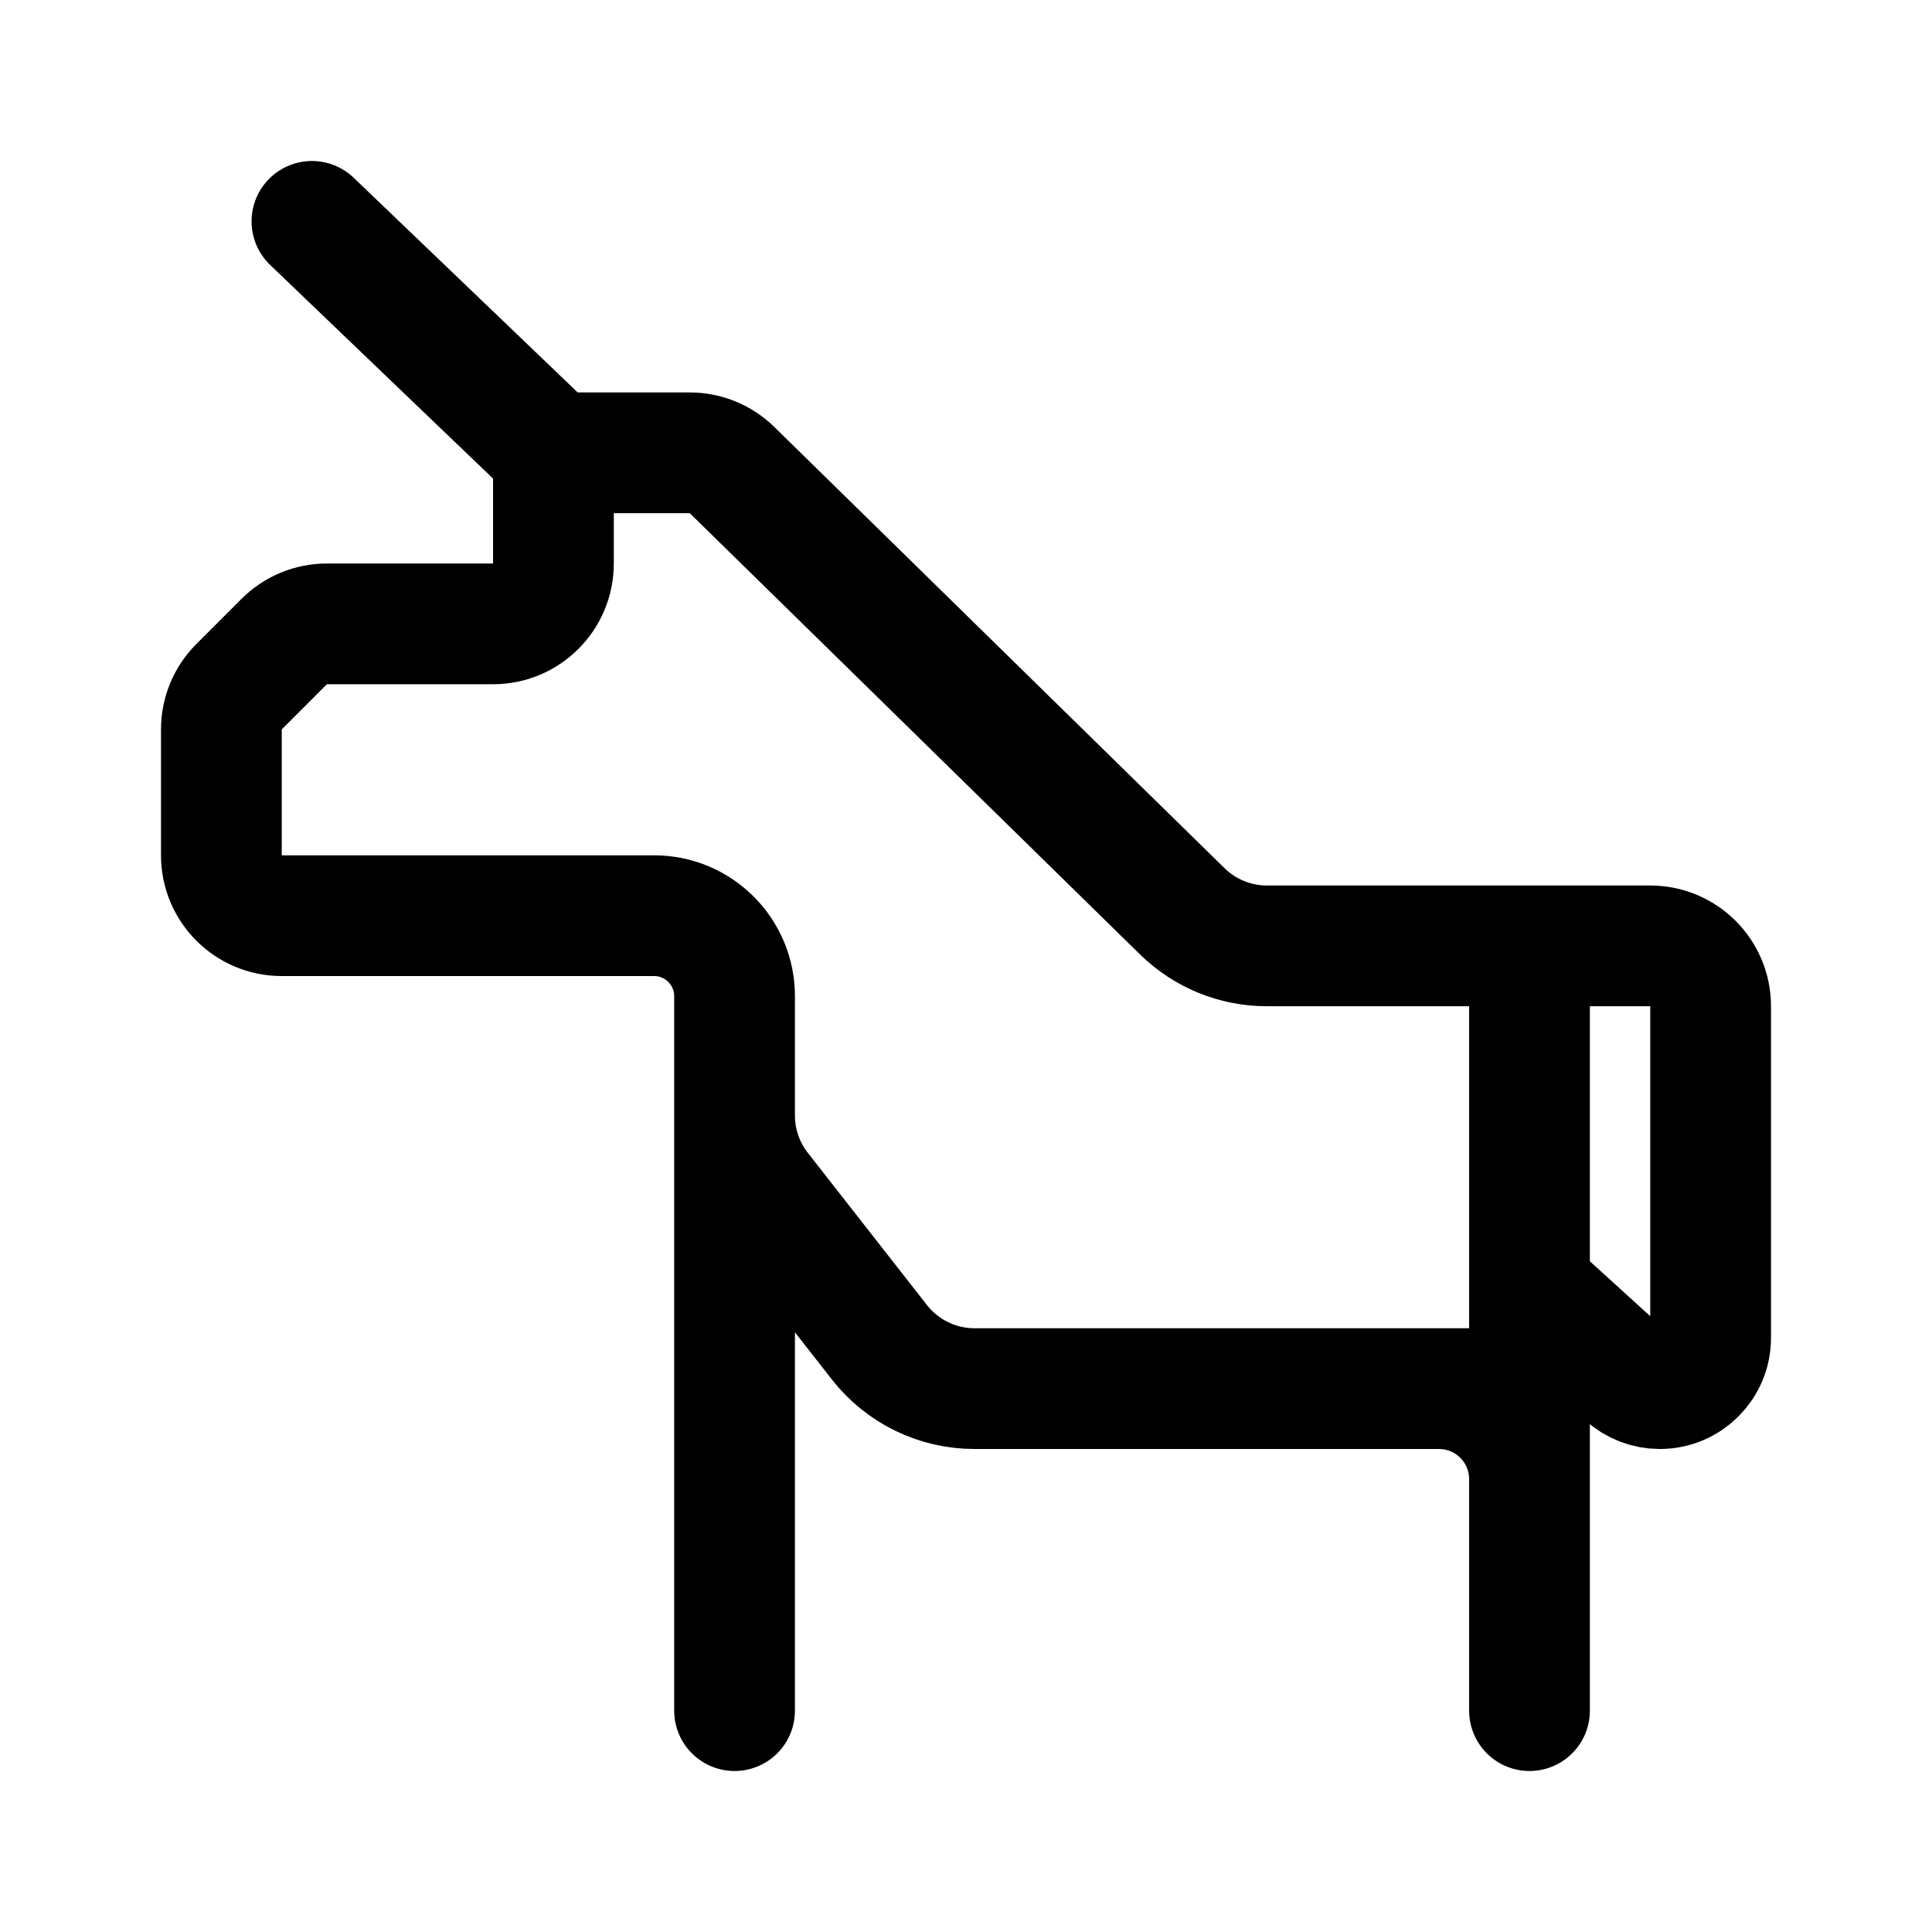
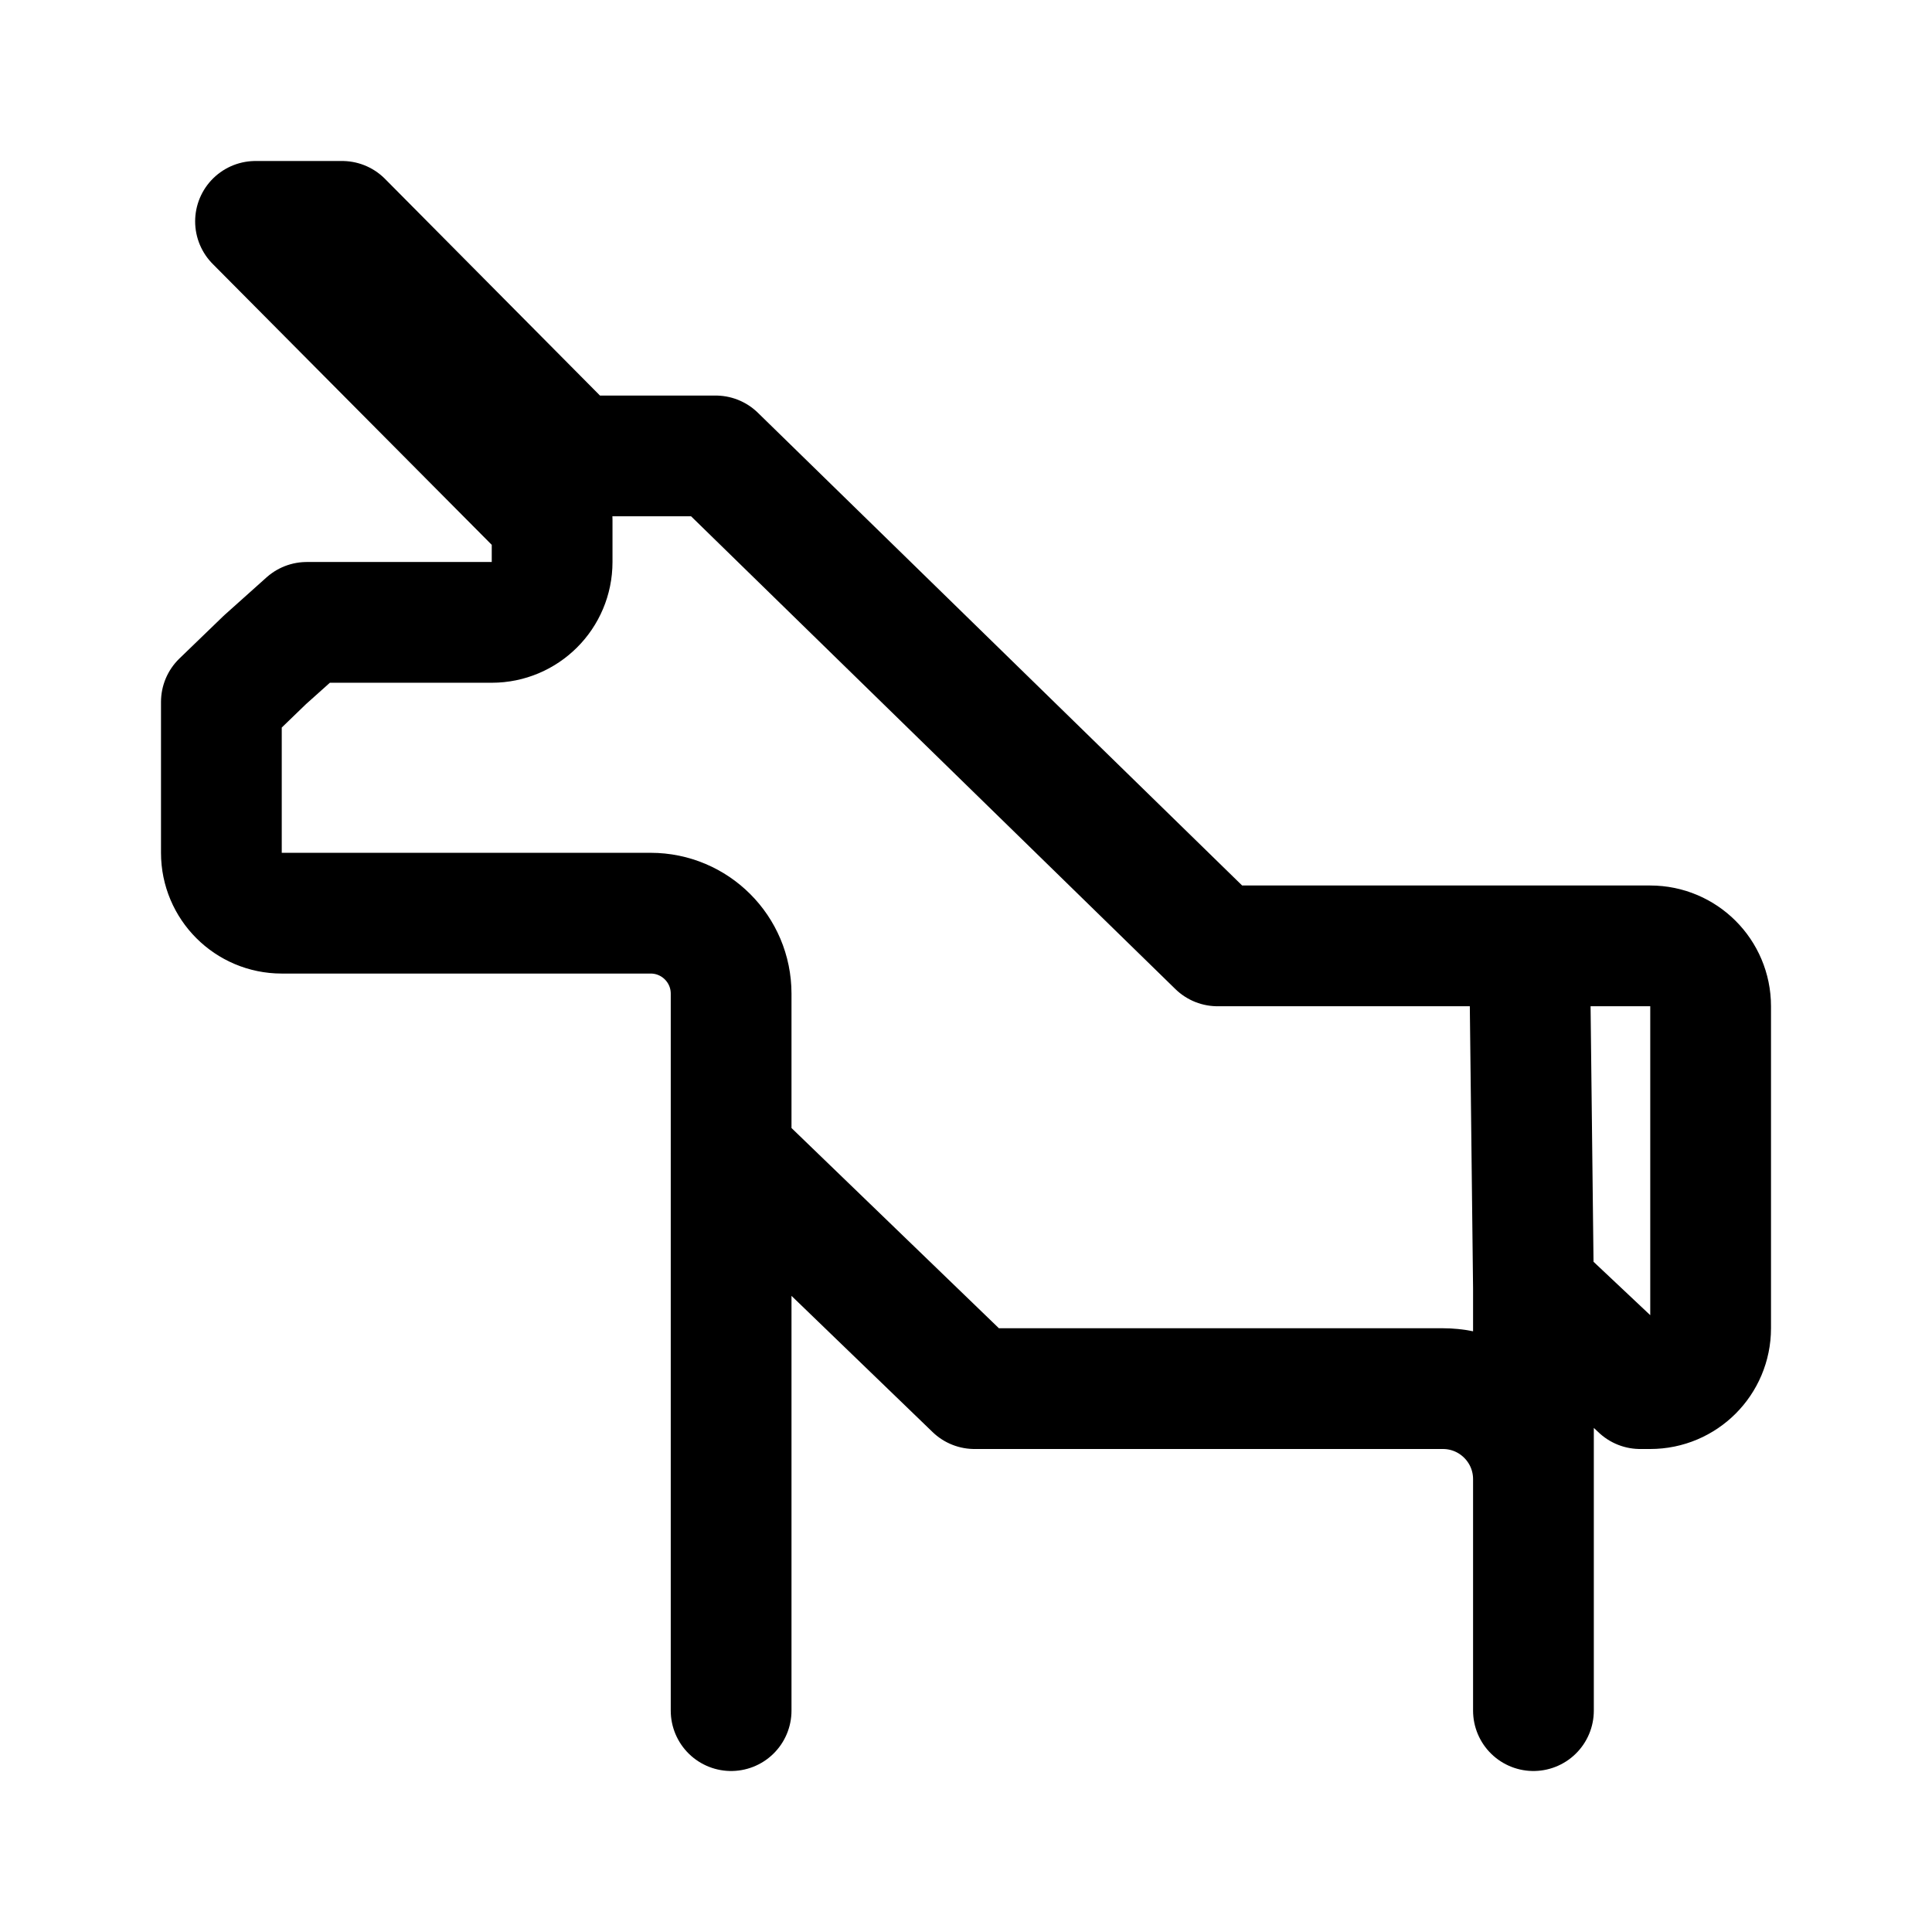
<svg xmlns="http://www.w3.org/2000/svg" width="192" height="192" fill="none" viewBox="0 0 192 192">
-   <path stroke="#000" stroke-linecap="round" stroke-linejoin="round" stroke-width="12" d="M73 99v0a8 8 0 0 0-8-8H28a6 6 0 0 1-6-6V72.485a6 6 0 0 1 1.757-4.242L27 65l1.243-1.243A6 6 0 0 1 32.485 62H49a6 6 0 0 0 6-6V45m18 54v71m0-71v11.863a12 12 0 0 0 2.55 7.395l11.847 15.138a12 12 0 0 0 9.45 4.604H143a9 9 0 0 1 9 9v23-42M55 45h13.55a6 6 0 0 1 4.2 1.715L117.5 90.57a11.999 11.999 0 0 0 8.4 3.43H152M55 45 31 22m121 106 9.556 8.687a5.047 5.047 0 0 0 3.396 1.313v0a5.048 5.048 0 0 0 5.048-5.048V100a6 6 0 0 0-6-6h-12m0 34V94m-9 44h10" />
+   <path stroke="#000" stroke-linecap="round" stroke-linejoin="round" stroke-width="12" d="M152.392 128.012 163 138h1a6 6 0 0 0 6-6v-32a6 6 0 0 0-6-6h-12m.392 34.012L152 94m.392 34.012V170v-23a9 9 0 0 0-9-9H96.847l-24.19-23.352M152 94h-31L71.123 45.31H57.126L34 22h-8.607l14.373 14.471 15.103 15.2v4.18a6 6 0 0 1-6 6h-18.38l-4.161 3.725L22 69.757v14.994a6 6 0 0 0 6 6h36.66a7.998 7.998 0 0 1 7.998 7.998V170" />
</svg>
